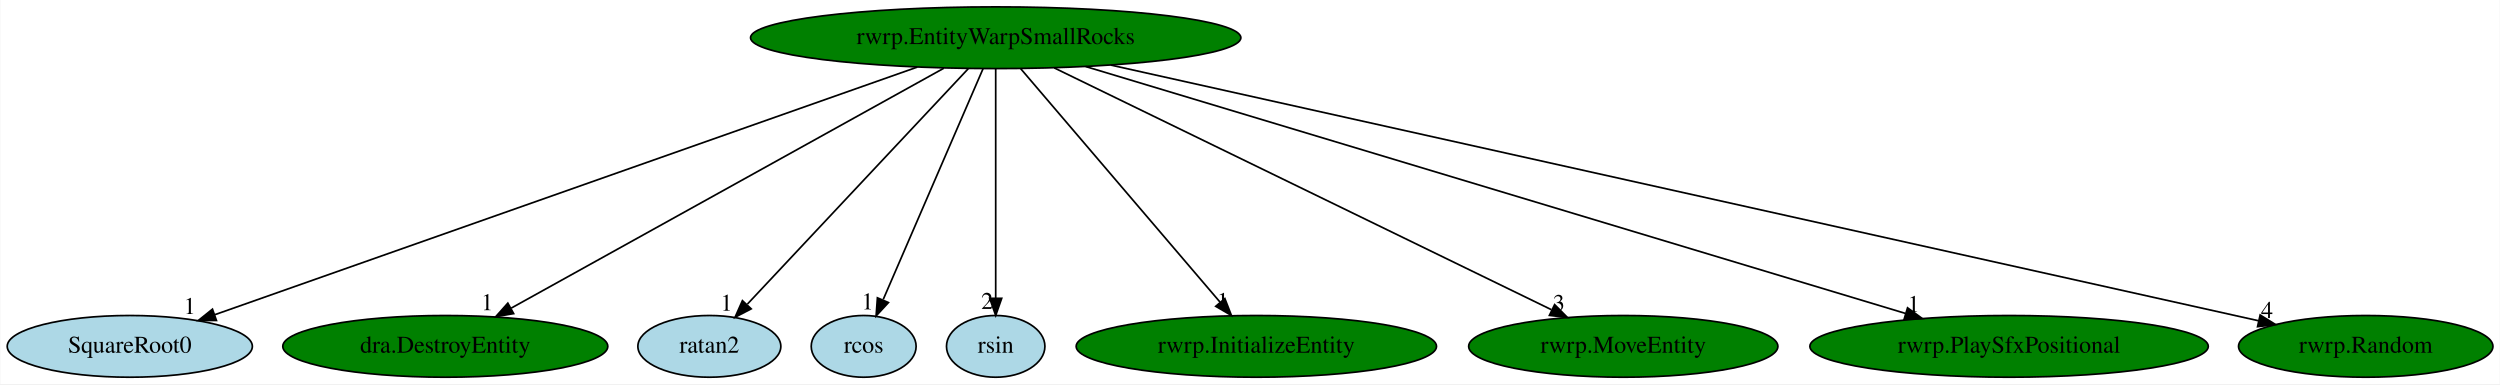
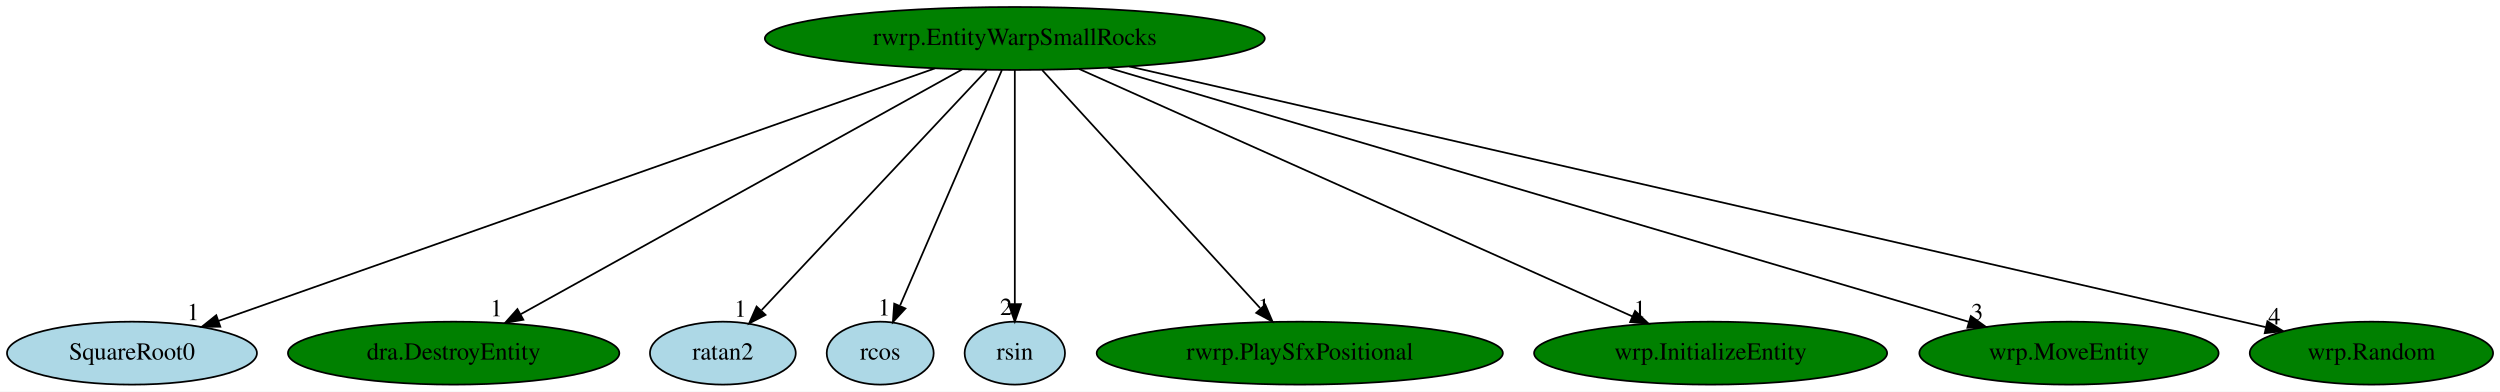
- <svg xmlns="http://www.w3.org/2000/svg" xmlns:xlink="http://www.w3.org/1999/xlink" width="1458pt" height="224pt" viewBox="0.00 0.00 1457.59 224.00">
+ <svg xmlns="http://www.w3.org/2000/svg" xmlns:xlink="http://www.w3.org/1999/xlink" width="1430pt" height="224pt" viewBox="0.00 0.00 1430.04 224.00">
  <g id="graph0" class="graph" transform="scale(1 1) rotate(0) translate(4 220)">
-     <polygon fill="white" stroke="transparent" points="-4,4 -4,-220 1453.59,-220 1453.59,4 -4,4" />
+     <polygon fill="white" stroke="transparent" points="-4,4 -4,-220 1426.04,-220 1426.04,4 -4,4" />
    <g id="node1" class="node">
      <ellipse fill="green" stroke="black" cx="576.49" cy="-198" rx="142.97" ry="18" />
      <text text-anchor="middle" x="576.49" y="-194.3" font-family="Times,serif" font-size="14.00">rwrp.EntityWarpSmallRocks</text>
    </g>
    <g id="node2" class="node">
      <g id="a_node2">
        <a xlink:href="SquareRoot0.svg" xlink:title="SquareRoot0">
          <ellipse fill="lightblue" stroke="black" cx="71.49" cy="-18" rx="71.49" ry="18" />
          <text text-anchor="middle" x="71.49" y="-14.3" font-family="Times,serif" font-size="14.00">SquareRoot0</text>
        </a>
      </g>
    </g>
    <g id="edge1" class="edge">
      <path fill="none" stroke="black" d="M530.79,-180.89C436.07,-147.51 219.06,-71.01 121.09,-36.48" />
      <polygon fill="black" stroke="black" points="122.03,-33.1 111.43,-33.08 119.7,-39.7 122.03,-33.1" />
      <text text-anchor="middle" x="106.43" y="-36.88" font-family="Times,serif" font-size="14.00">1</text>
    </g>
    <g id="node3" class="node">
      <g id="a_node3">
        <a xlink:href="dra.DestroyEntity.svg" xlink:title="dra.DestroyEntity">
          <ellipse fill="green" stroke="black" cx="255.49" cy="-18" rx="94.78" ry="18" />
          <text text-anchor="middle" x="255.49" y="-14.3" font-family="Times,serif" font-size="14.00">dra.DestroyEntity</text>
        </a>
      </g>
    </g>
    <g id="edge2" class="edge">
      <path fill="none" stroke="black" d="M546.29,-180.25C487.69,-147.75 358.61,-76.18 293.97,-40.33" />
      <polygon fill="black" stroke="black" points="295.36,-37.1 284.91,-35.31 291.96,-43.22 295.36,-37.1" />
      <text text-anchor="middle" x="279.91" y="-39.11" font-family="Times,serif" font-size="14.00">1</text>
    </g>
    <g id="node4" class="node">
      <g id="a_node4">
        <a xlink:href="ratan2.svg" xlink:title="ratan2">
          <ellipse fill="lightblue" stroke="black" cx="409.49" cy="-18" rx="41.69" ry="18" />
          <text text-anchor="middle" x="409.49" y="-14.3" font-family="Times,serif" font-size="14.00">ratan2</text>
        </a>
      </g>
    </g>
    <g id="edge3" class="edge">
      <path fill="none" stroke="black" d="M560.48,-179.93C530.5,-147.98 465.85,-79.07 431.69,-42.66" />
      <polygon fill="black" stroke="black" points="433.89,-39.88 424.49,-34.99 428.78,-44.67 433.89,-39.88" />
      <text text-anchor="middle" x="419.49" y="-38.79" font-family="Times,serif" font-size="14.00">1</text>
    </g>
    <g id="node5" class="node">
      <g id="a_node5">
        <a xlink:href="rcos.svg" xlink:title="rcos">
          <ellipse fill="lightblue" stroke="black" cx="499.49" cy="-18" rx="30.59" ry="18" />
          <text text-anchor="middle" x="499.49" y="-14.3" font-family="Times,serif" font-size="14.00">rcos</text>
        </a>
      </g>
    </g>
    <g id="edge4" class="edge">
      <path fill="none" stroke="black" d="M569.11,-179.93C555.62,-148.75 526.92,-82.4 510.9,-45.37" />
      <polygon fill="black" stroke="black" points="513.92,-43.54 506.74,-35.76 507.5,-46.32 513.92,-43.54" />
      <text text-anchor="middle" x="501.74" y="-39.56" font-family="Times,serif" font-size="14.00">1</text>
    </g>
    <g id="node6" class="node">
      <g id="a_node6">
        <a xlink:href="rsin.svg" xlink:title="rsin">
          <ellipse fill="lightblue" stroke="black" cx="576.49" cy="-18" rx="28.7" ry="18" />
          <text text-anchor="middle" x="576.49" y="-14.3" font-family="Times,serif" font-size="14.00">rsin</text>
        </a>
      </g>
    </g>
    <g id="edge5" class="edge">
      <path fill="none" stroke="black" d="M576.49,-179.93C576.49,-148.97 576.49,-83.3 576.49,-46.13" />
      <polygon fill="black" stroke="black" points="579.99,-46.02 576.49,-36.02 572.99,-46.02 579.99,-46.02" />
      <text text-anchor="middle" x="571.49" y="-39.82" font-family="Times,serif" font-size="14.00">2</text>
    </g>
    <g id="node7" class="node">
      <g id="a_node7">
-         <a xlink:href="rwrp.InitializeEntity.svg" xlink:title="rwrp.InitializeEntity">
-           <ellipse fill="green" stroke="black" cx="728.49" cy="-18" rx="105.08" ry="18" />
-           <text text-anchor="middle" x="728.49" y="-14.3" font-family="Times,serif" font-size="14.00">rwrp.InitializeEntity</text>
+         <a xlink:href="rwrp.PlaySfxPositional.svg" xlink:title="rwrp.PlaySfxPositional">
+           <ellipse fill="green" stroke="black" cx="739.49" cy="-18" rx="116.18" ry="18" />
+           <text text-anchor="middle" x="739.49" y="-14.3" font-family="Times,serif" font-size="14.00">rwrp.PlaySfxPositional</text>
        </a>
      </g>
    </g>
    <g id="edge6" class="edge">
-       <path fill="none" stroke="black" d="M591.07,-179.93C618.08,-148.3 676.01,-80.46 707.34,-43.78" />
-       <polygon fill="black" stroke="black" points="710.13,-45.89 713.96,-36.02 704.81,-41.35 710.13,-45.89" />
-       <text text-anchor="middle" x="708.96" y="-39.82" font-family="Times,serif" font-size="14.00">1</text>
+       <path fill="none" stroke="black" d="M592.12,-179.93C621.09,-148.3 683.21,-80.46 716.81,-43.78" />
+       <polygon fill="black" stroke="black" points="719.74,-45.75 723.91,-36.02 714.58,-41.03 719.74,-45.75" />
+       <text text-anchor="middle" x="718.91" y="-39.82" font-family="Times,serif" font-size="14.00">1</text>
    </g>
    <g id="node8" class="node">
      <g id="a_node8">
-         <a xlink:href="rwrp.MoveEntity.svg" xlink:title="rwrp.MoveEntity">
-           <ellipse fill="green" stroke="black" cx="942.49" cy="-18" rx="90.18" ry="18" />
-           <text text-anchor="middle" x="942.49" y="-14.3" font-family="Times,serif" font-size="14.00">rwrp.MoveEntity</text>
+         <a xlink:href="wrp.InitializeEntity.svg" xlink:title="wrp.InitializeEntity">
+           <ellipse fill="green" stroke="black" cx="974.49" cy="-18" rx="100.98" ry="18" />
+           <text text-anchor="middle" x="974.49" y="-14.3" font-family="Times,serif" font-size="14.00">wrp.InitializeEntity</text>
        </a>
      </g>
    </g>
    <g id="edge7" class="edge">
-       <path fill="none" stroke="black" d="M610.6,-180.41C677.85,-147.71 827.39,-74.98 900.55,-39.4" />
-       <polygon fill="black" stroke="black" points="902.46,-42.36 909.93,-34.84 899.4,-36.07 902.46,-42.36" />
-       <text text-anchor="middle" x="904.93" y="-38.64" font-family="Times,serif" font-size="14.00">3</text>
+       <path fill="none" stroke="black" d="M613.22,-180.57C686.45,-147.82 850.39,-74.5 929.75,-39.01" />
+       <polygon fill="black" stroke="black" points="931.3,-42.15 939,-34.87 928.44,-35.76 931.3,-42.15" />
+       <text text-anchor="middle" x="934" y="-38.67" font-family="Times,serif" font-size="14.00">1</text>
    </g>
    <g id="node9" class="node">
      <g id="a_node9">
-         <a xlink:href="rwrp.PlaySfxPositional.svg" xlink:title="rwrp.PlaySfxPositional">
-           <ellipse fill="green" stroke="black" cx="1167.49" cy="-18" rx="116.18" ry="18" />
-           <text text-anchor="middle" x="1167.49" y="-14.3" font-family="Times,serif" font-size="14.00">rwrp.PlaySfxPositional</text>
+         <a xlink:href="wrp.MoveEntity.svg" xlink:title="wrp.MoveEntity">
+           <ellipse fill="green" stroke="black" cx="1179.49" cy="-18" rx="85.59" ry="18" />
+           <text text-anchor="middle" x="1179.49" y="-14.3" font-family="Times,serif" font-size="14.00">wrp.MoveEntity</text>
        </a>
      </g>
    </g>
    <g id="edge8" class="edge">
-       <path fill="none" stroke="black" d="M628.94,-181.2C738.47,-148.22 990.92,-72.18 1107.05,-37.21" />
-       <polygon fill="black" stroke="black" points="1108.28,-40.49 1116.85,-34.25 1106.26,-33.79 1108.28,-40.49" />
-       <text text-anchor="middle" x="1111.85" y="-38.05" font-family="Times,serif" font-size="14.00">1</text>
+       <path fill="none" stroke="black" d="M629.74,-181.28C742.72,-147.93 1005.63,-70.32 1122.14,-35.93" />
+       <polygon fill="black" stroke="black" points="1123.35,-39.22 1131.95,-33.03 1121.37,-32.51 1123.35,-39.22" />
+       <text text-anchor="middle" x="1126.95" y="-36.83" font-family="Times,serif" font-size="14.00">3</text>
    </g>
    <g id="node10" class="node">
      <g id="a_node10">
-         <a xlink:href="rwrp.Random.svg" xlink:title="rwrp.Random">
-           <ellipse fill="green" stroke="black" cx="1375.49" cy="-18" rx="74.19" ry="18" />
-           <text text-anchor="middle" x="1375.49" y="-14.3" font-family="Times,serif" font-size="14.00">rwrp.Random</text>
+         <a xlink:href="wrp.Random.svg" xlink:title="wrp.Random">
+           <ellipse fill="green" stroke="black" cx="1352.49" cy="-18" rx="69.59" ry="18" />
+           <text text-anchor="middle" x="1352.49" y="-14.3" font-family="Times,serif" font-size="14.00">wrp.Random</text>
        </a>
      </g>
    </g>
    <g id="edge9" class="edge">
-       <path fill="none" stroke="black" d="M643.58,-182.05C795.79,-148.15 1165.48,-65.79 1313.1,-32.9" />
-       <polygon fill="black" stroke="black" points="1313.92,-36.3 1322.92,-30.71 1312.39,-29.47 1313.92,-36.3" />
-       <text text-anchor="middle" x="1317.92" y="-34.51" font-family="Times,serif" font-size="14.00">4</text>
+       <path fill="none" stroke="black" d="M641.99,-181.98C790.07,-148.01 1148.89,-65.7 1292.05,-32.86" />
+       <polygon fill="black" stroke="black" points="1293.01,-36.23 1301.98,-30.59 1291.45,-29.41 1293.01,-36.23" />
+       <text text-anchor="middle" x="1296.98" y="-34.39" font-family="Times,serif" font-size="14.00">4</text>
    </g>
  </g>
</svg>
